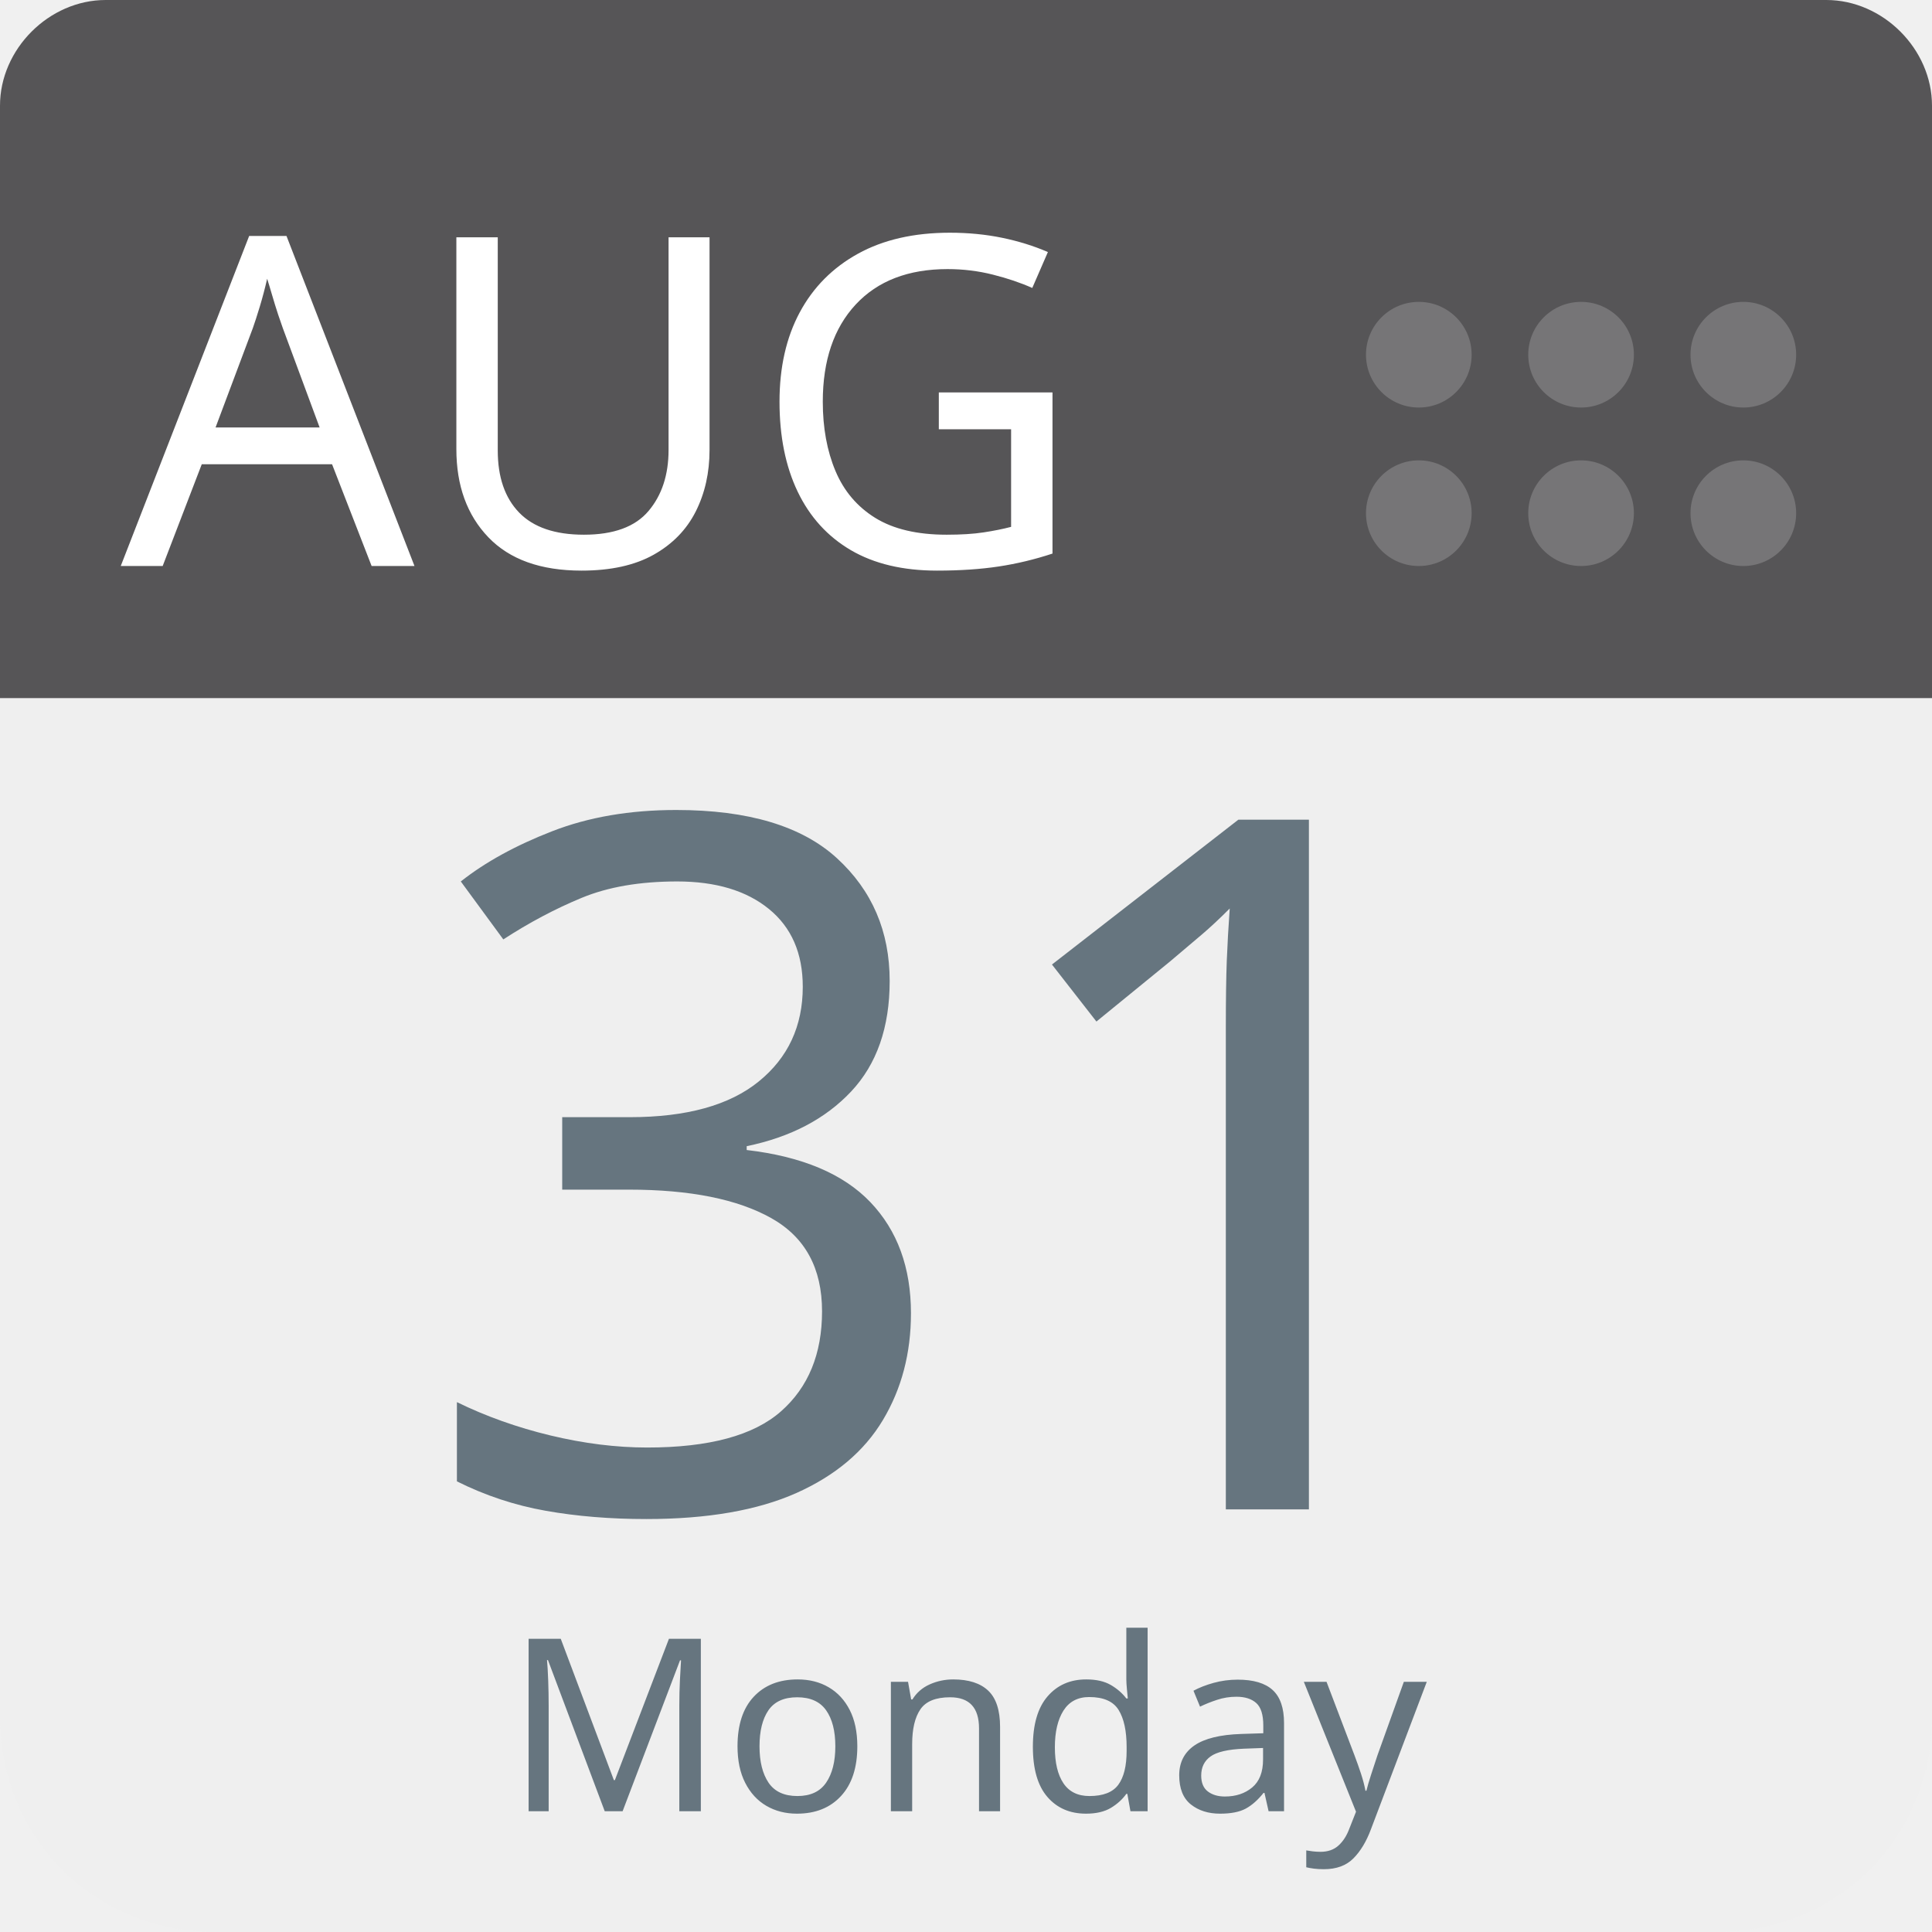
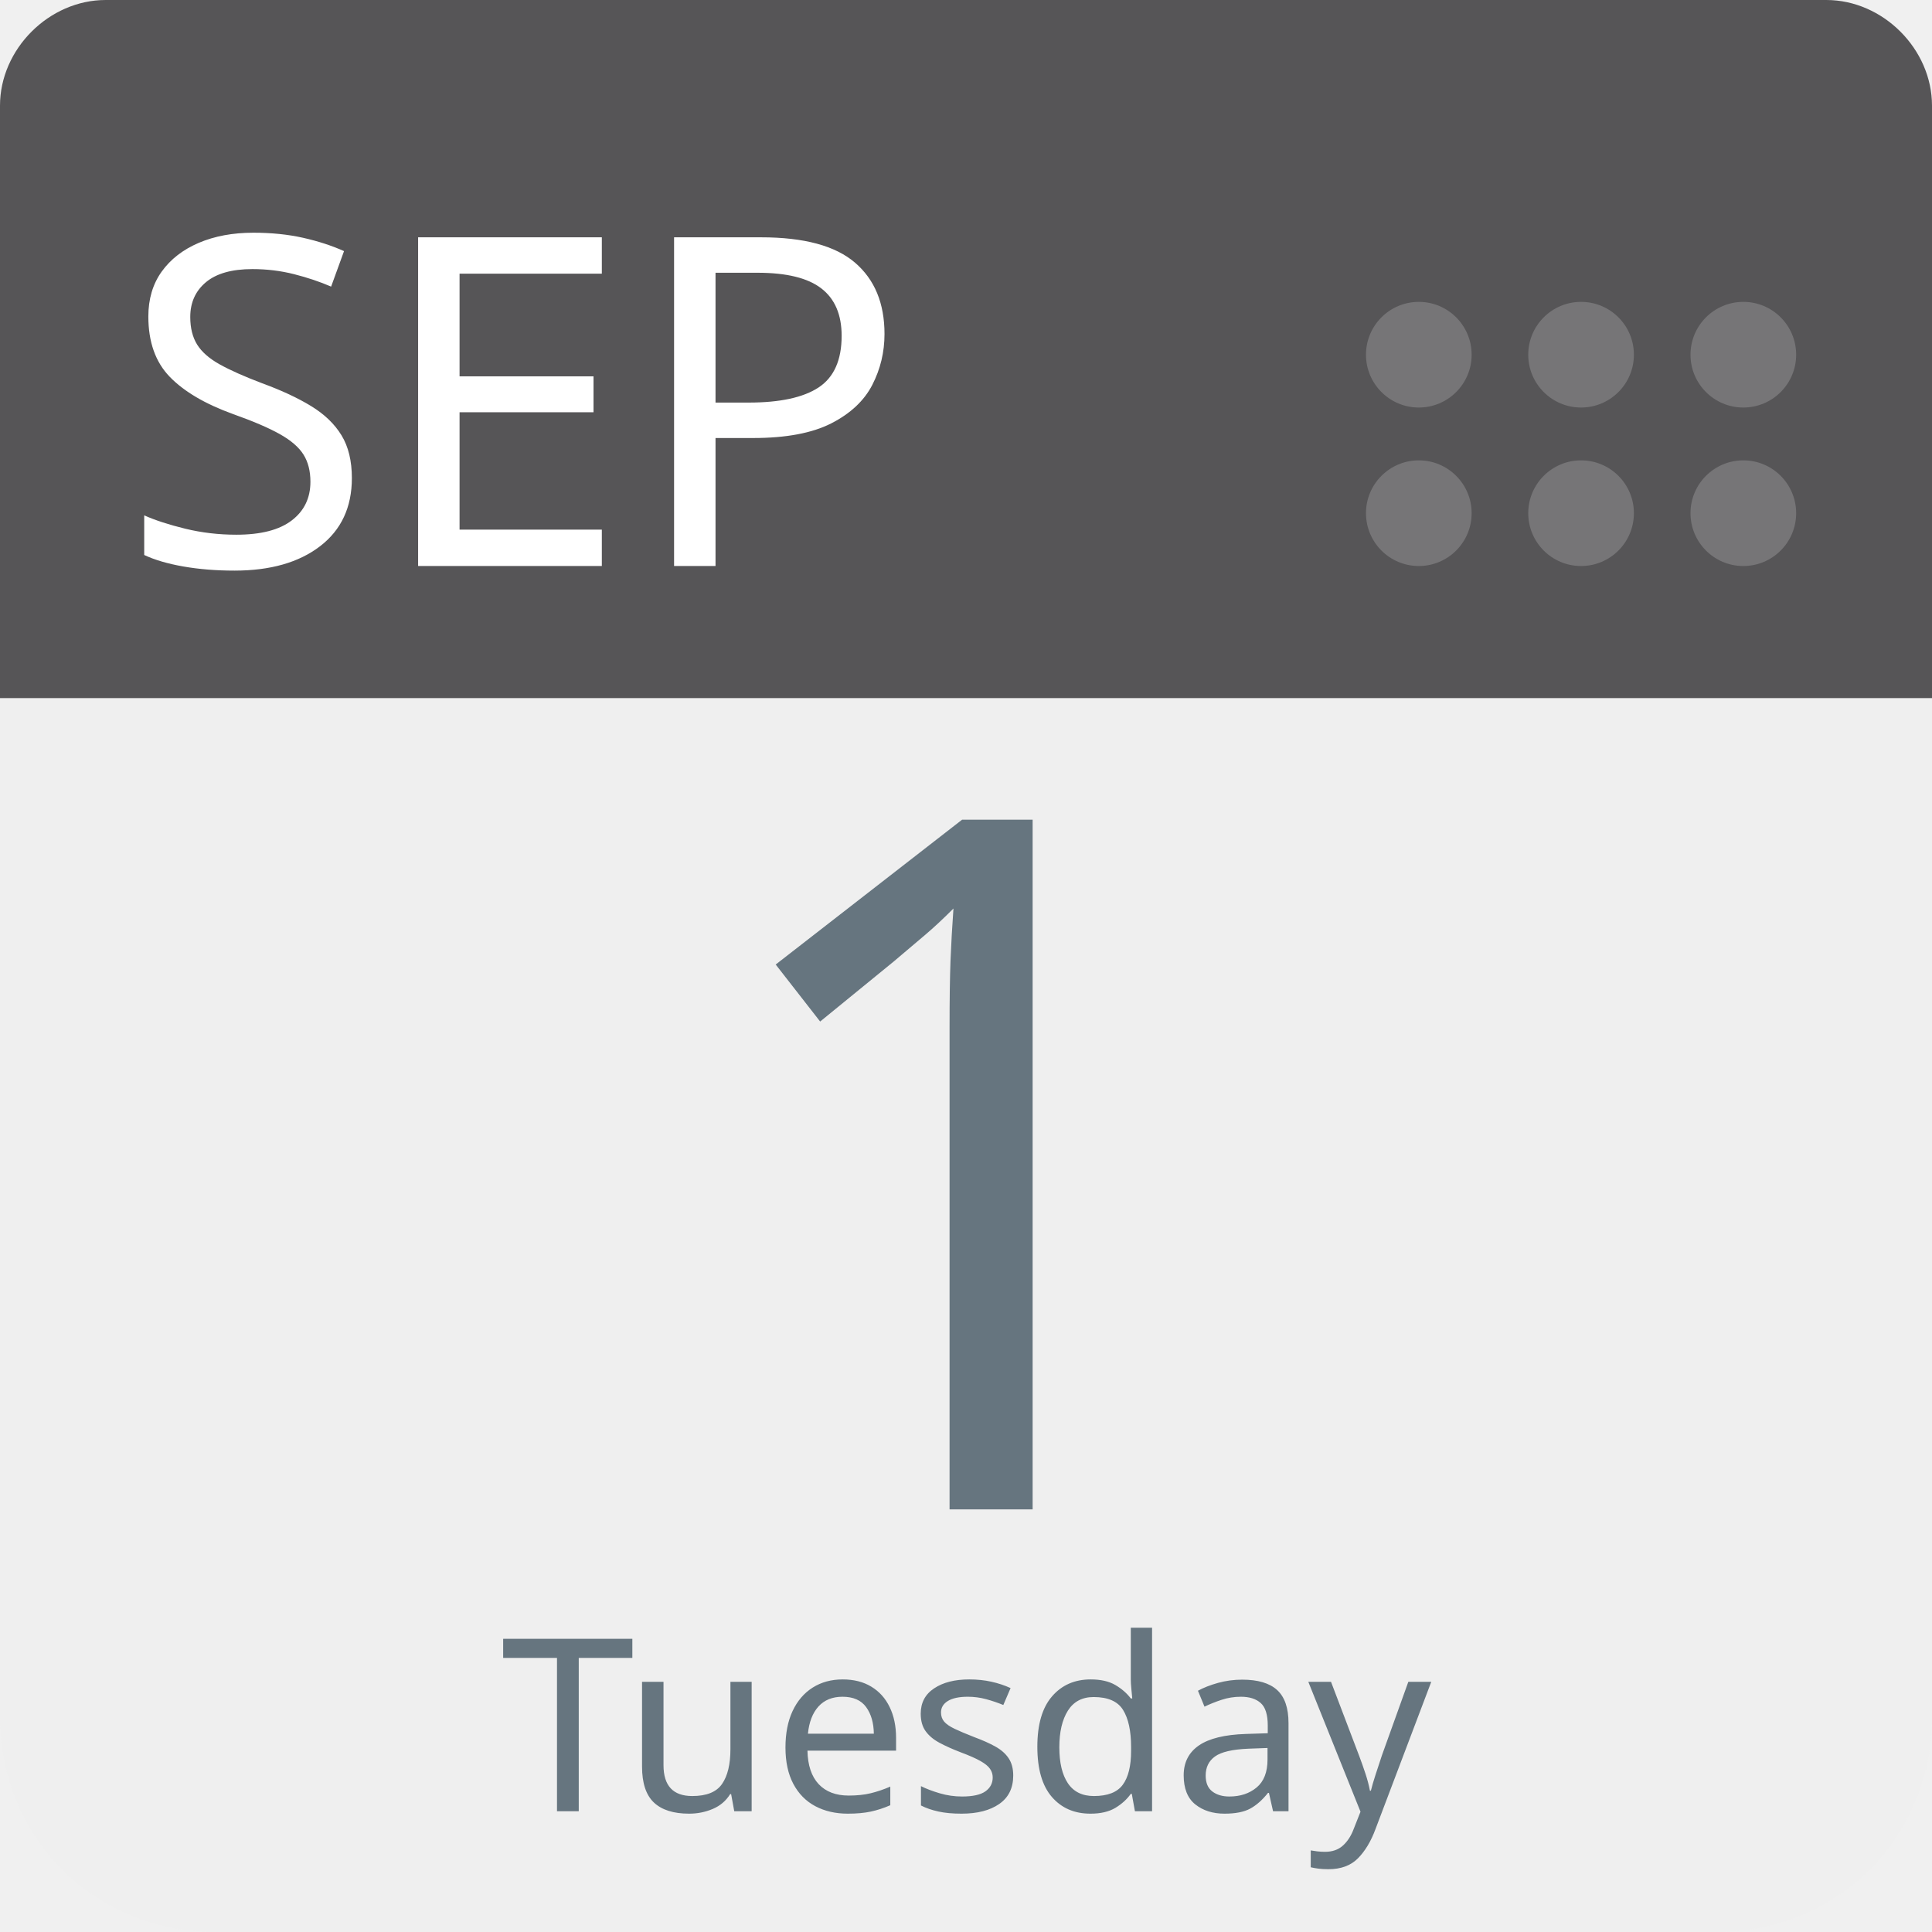
<svg xmlns="http://www.w3.org/2000/svg" aria-label="Calendar" role="img" viewBox="0 0 512 512" width="100%" height="100%" style="cursor: default">
      null
      <path d="m512,455c0,32 -25,57 -57,57l-398,0c-32,0 -57,-25 -57,-57l0,-327c0,-31 25,-57 57,-57l398,0c32,0 57,26 57,57l0,327z" fill="#efefef" />
  <path d="m484,0l-47,0l-409,0c-15,0 -28,13 -28,28l0,157l512,0l0,-157c0,-15 -13,-28 -28,-28z" fill="#565557" />
  <g fill="#767577">
    <circle cx="462" cy="136" r="14" />
    <circle cx="462" cy="94" r="14" />
    <circle cx="419" cy="136" r="14" />
    <circle cx="419" cy="94" r="14" />
    <circle cx="376" cy="136" r="14" />
    <circle cx="376" cy="94" r="14" />
  </g>
-   <text id="month" x="32" y="150" fill="#fff" font-family="-apple-system, BlinkMacSystemFont, 'Noto Sans', 'Noto Sans CJK SC', 'Microsoft YaHei', sans-serif, 'Segoe UI', Roboto, 'Helvetica Neue', Arial" font-size="122px" style="text-anchor: left">AUG</text>
-   <text id="day" x="256" y="400" fill="#66757f" font-family="-apple-system, BlinkMacSystemFont, 'Noto Sans', 'Noto Sans CJK SC', 'Microsoft YaHei', sans-serif, 'Segoe UI', Roboto, 'Helvetica Neue', Arial" font-size="256px" style="text-anchor: middle">31</text>
-   <text id="weekday" x="256" y="480" fill="#66757f" font-family="-apple-system, BlinkMacSystemFont, 'Noto Sans', 'Noto Sans CJK SC', 'Microsoft YaHei', sans-serif, 'Segoe UI', Roboto, 'Helvetica Neue', Arial" font-size="64px" style="text-anchor: middle">Monday</text>
+   <text id="month" x="32" y="150" fill="#fff" font-family="-apple-system, BlinkMacSystemFont, 'Noto Sans', 'Noto Sans CJK SC', 'Microsoft YaHei', sans-serif, 'Segoe UI', Roboto, 'Helvetica Neue', Arial" font-size="122px" style="text-anchor: left">SEP</text>
+   <text id="day" x="256" y="400" fill="#66757f" font-family="-apple-system, BlinkMacSystemFont, 'Noto Sans', 'Noto Sans CJK SC', 'Microsoft YaHei', sans-serif, 'Segoe UI', Roboto, 'Helvetica Neue', Arial" font-size="256px" style="text-anchor: middle">1</text>
+   <text id="weekday" x="256" y="480" fill="#66757f" font-family="-apple-system, BlinkMacSystemFont, 'Noto Sans', 'Noto Sans CJK SC', 'Microsoft YaHei', sans-serif, 'Segoe UI', Roboto, 'Helvetica Neue', Arial" font-size="64px" style="text-anchor: middle">Tuesday</text>
      null
    </svg>
